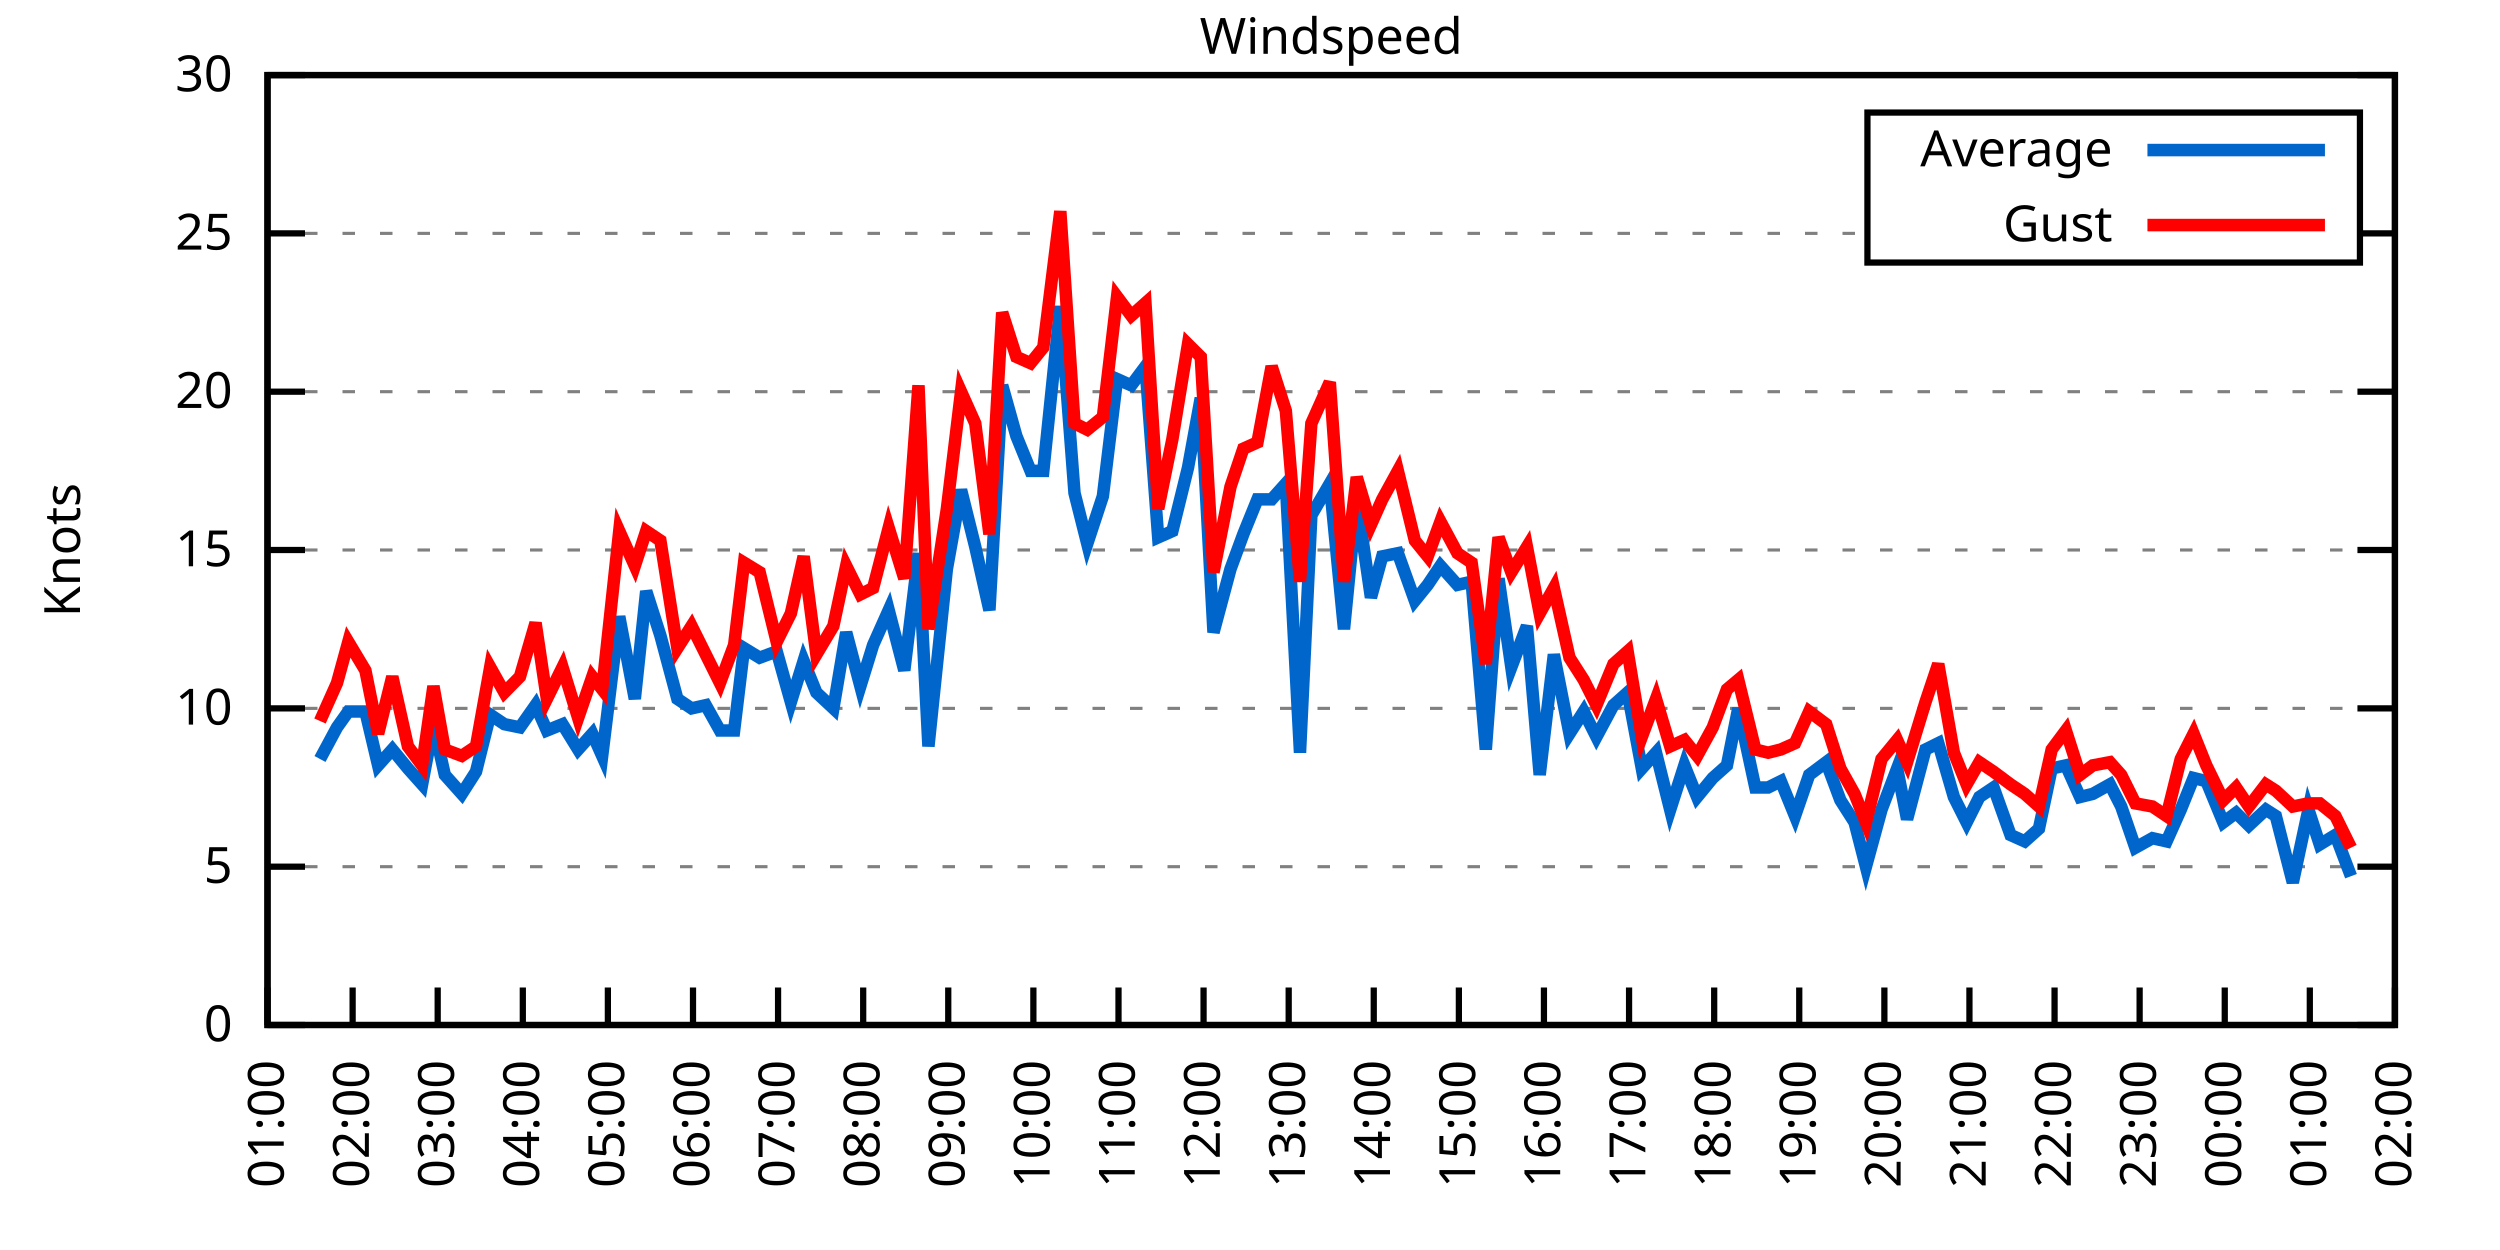
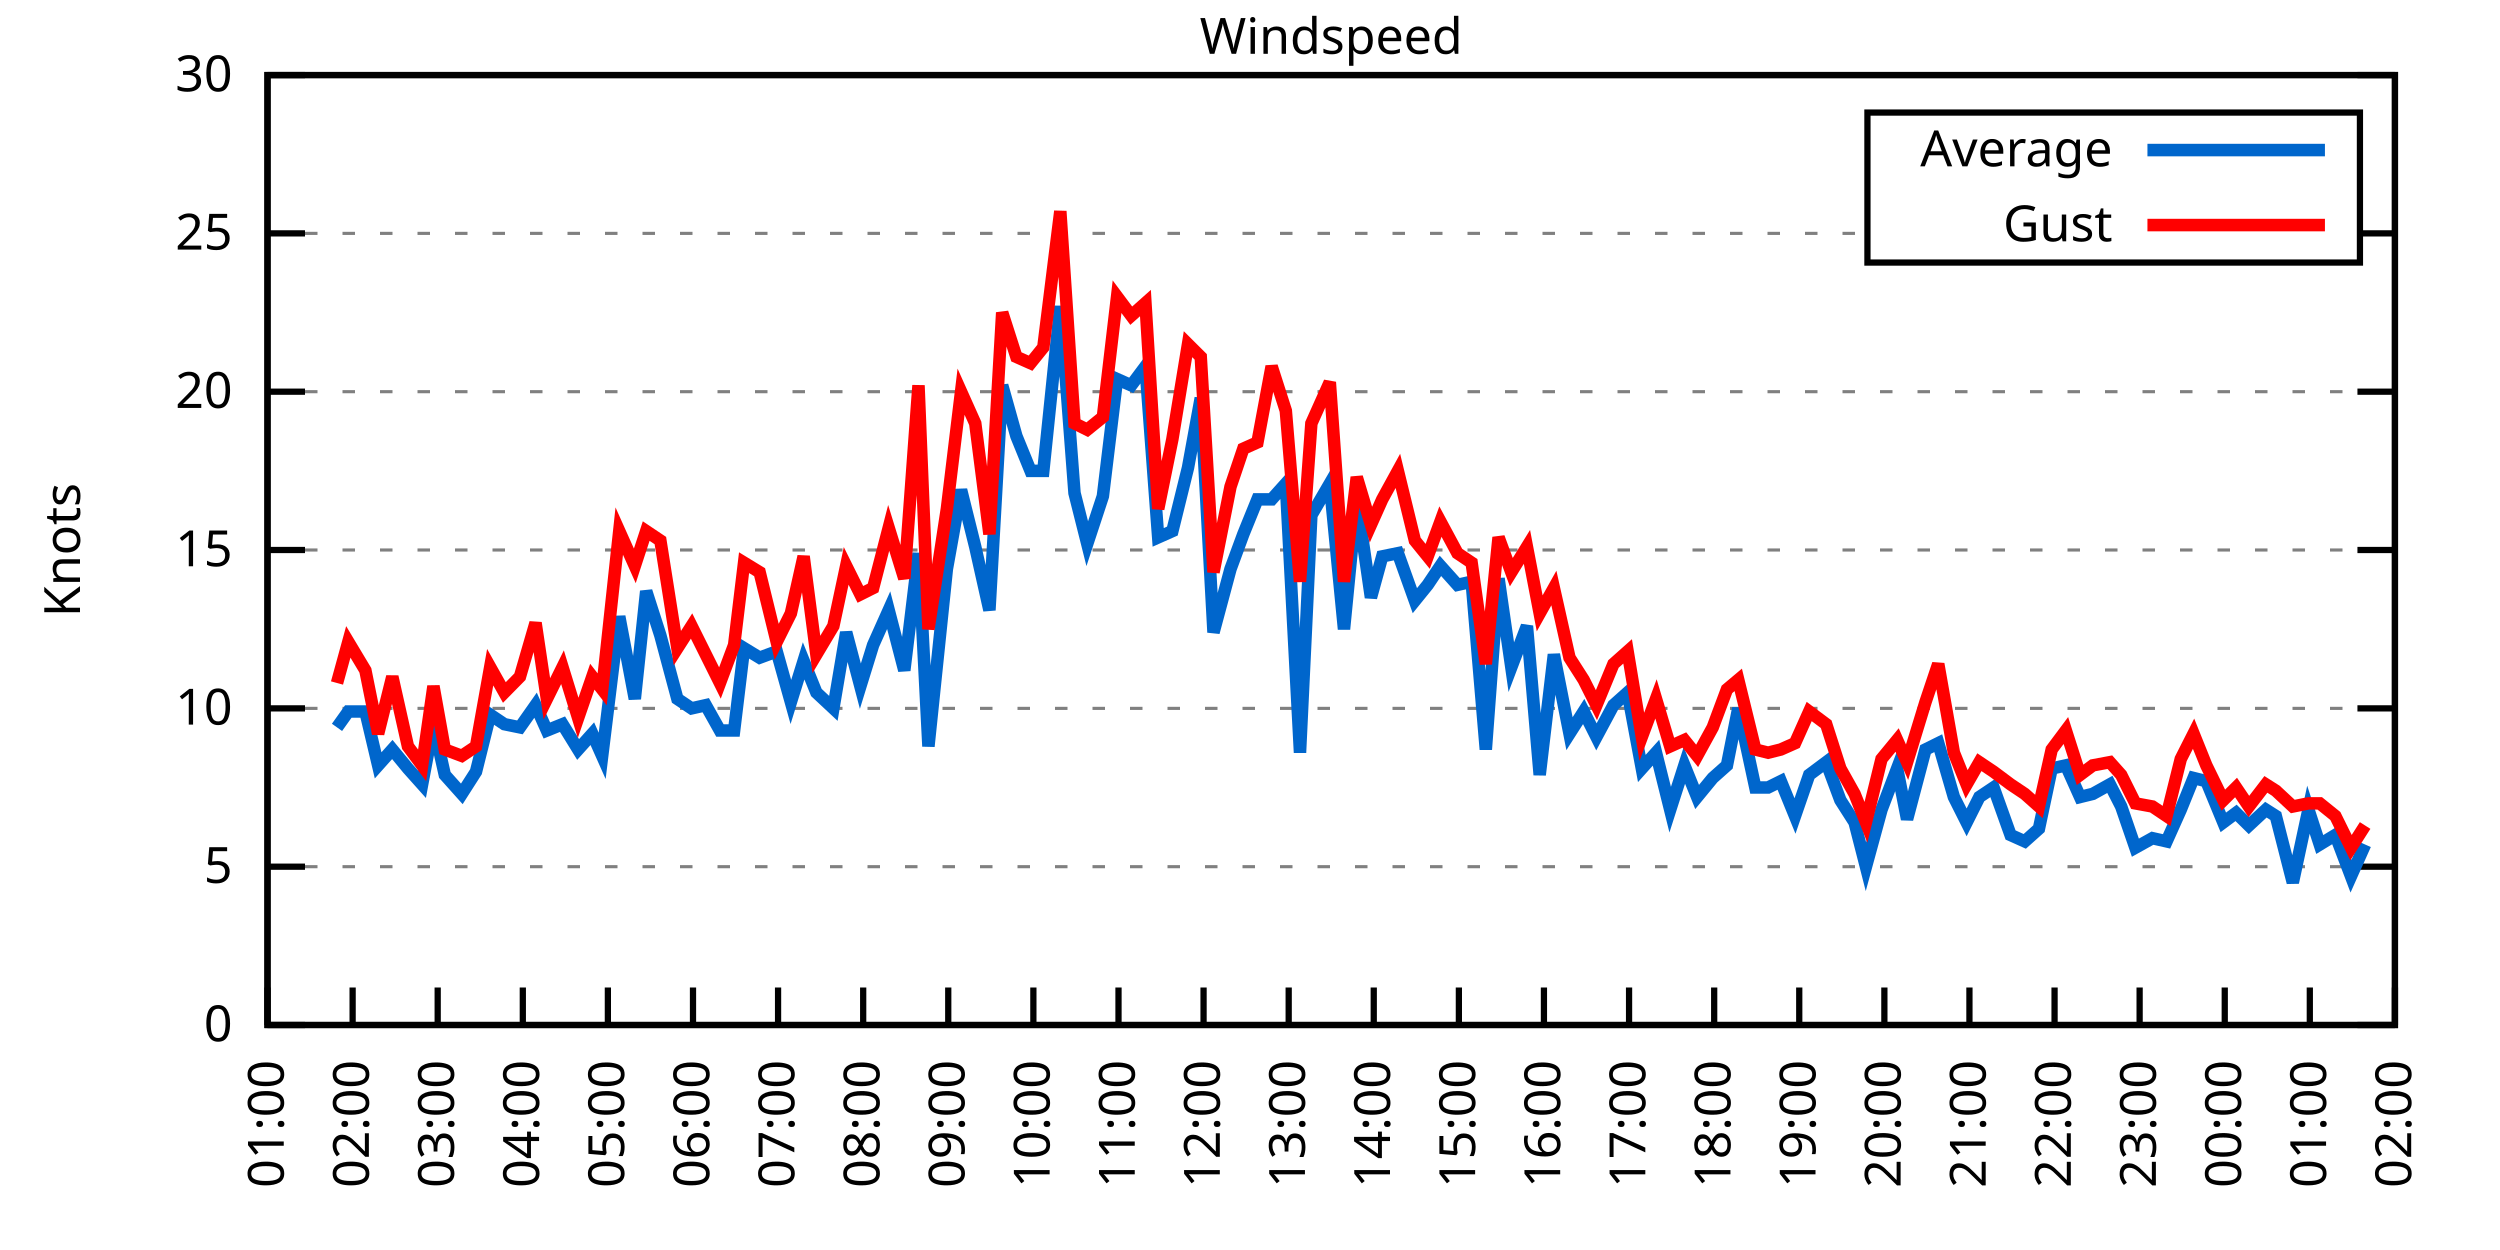
<svg xmlns="http://www.w3.org/2000/svg" xmlns:xlink="http://www.w3.org/1999/xlink" width="400" height="200" viewBox="0 0 400 200">
  <g id="gnuplot_canvas">
    <rect x="0" y="0" width="400" height="200" fill="none" />
    <defs>
      <circle id="gpDot" r="0.5" stroke-width="0.5" stroke="currentColor" />
      <path id="gpPt0" stroke-width="0.333" stroke="currentColor" d="M-1,0 h2 M0,-1 v2" />
      <path id="gpPt1" stroke-width="0.333" stroke="currentColor" d="M-1,-1 L1,1 M1,-1 L-1,1" />
      <path id="gpPt2" stroke-width="0.333" stroke="currentColor" d="M-1,0 L1,0 M0,-1 L0,1 M-1,-1 L1,1 M-1,1 L1,-1" />
      <rect id="gpPt3" stroke-width="0.333" stroke="currentColor" x="-1" y="-1" width="2" height="2" />
      <rect id="gpPt4" stroke-width="0.333" stroke="currentColor" fill="currentColor" x="-1" y="-1" width="2" height="2" />
      <circle id="gpPt5" stroke-width="0.333" stroke="currentColor" cx="0" cy="0" r="1" />
      <use xlink:href="#gpPt5" id="gpPt6" fill="currentColor" stroke="none" />
      <path id="gpPt7" stroke-width="0.333" stroke="currentColor" d="M0,-1.33 L-1.33,0.67 L1.33,0.67 z" />
      <use xlink:href="#gpPt7" id="gpPt8" fill="currentColor" stroke="none" />
      <use xlink:href="#gpPt7" id="gpPt9" stroke="currentColor" transform="rotate(180)" />
      <use xlink:href="#gpPt9" id="gpPt10" fill="currentColor" stroke="none" />
      <use xlink:href="#gpPt3" id="gpPt11" stroke="currentColor" transform="rotate(45)" />
      <use xlink:href="#gpPt11" id="gpPt12" fill="currentColor" stroke="none" />
      <path id="gpPt13" stroke-width="0.333" stroke="currentColor" d="M0,1.330 L1.265,0.411 L0.782,-1.067 L-0.782,-1.076 L-1.265,0.411 z" />
      <use xlink:href="#gpPt13" id="gpPt14" fill="currentColor" stroke="none" />
      <filter id="textbox" filterUnits="objectBoundingBox" x="0" y="0" height="1" width="1">
        <feFlood flood-color="white" flood-opacity="1" result="bgnd" />
        <feComposite in="SourceGraphic" in2="bgnd" operator="atop" />
      </filter>
      <filter id="greybox" filterUnits="objectBoundingBox" x="0" y="0" height="1" width="1">
        <feFlood flood-color="lightgrey" flood-opacity="1" result="grey" />
        <feComposite in="SourceGraphic" in2="grey" operator="atop" />
      </filter>
    </defs>
    <g fill="none" color="white" stroke="currentColor" stroke-width="1.00" stroke-linecap="butt" stroke-linejoin="miter">
</g>
    <g fill="none" color="black" stroke="currentColor" stroke-width="1.00" stroke-linecap="butt" stroke-linejoin="miter">
      <g stroke="none" shape-rendering="crispEdges">
        <polygon fill="rgb(255, 255, 255)" points="42.80,164.00 383.18,164.00 383.18,12.02 42.80,12.02 " />
      </g>
    </g>
    <g fill="none" color="black" stroke="currentColor" stroke-width="1.00" stroke-linecap="butt" stroke-linejoin="miter">
</g>
    <g fill="none" color="black" stroke="black" stroke-width="0.50" stroke-linecap="butt" stroke-linejoin="miter">
</g>
    <g fill="none" color="gray" stroke="currentColor" stroke-width="0.50" stroke-linecap="butt" stroke-linejoin="miter">
      <path stroke="gray" stroke-dasharray="2,4" class="gridline" d="M42.80,164.00 L383.19,164.00  " />
    </g>
    <g fill="none" color="gray" stroke="gray" stroke-width="1.00" stroke-linecap="butt" stroke-linejoin="miter">
</g>
    <g fill="none" color="black" stroke="currentColor" stroke-width="1.00" stroke-linecap="butt" stroke-linejoin="miter">
      <path stroke="black" d="M42.80,164.00 L48.80,164.00 M383.19,164.00 L377.19,164.00  " />
      <g transform="translate(37.20,166.60)" stroke="none" fill="black" font-family="Sans" font-size="8.00" text-anchor="end">
        <text>
          <tspan font-family="Sans"> 0</tspan>
        </text>
      </g>
    </g>
    <g fill="none" color="black" stroke="currentColor" stroke-width="1.00" stroke-linecap="butt" stroke-linejoin="miter">
</g>
    <g fill="none" color="black" stroke="black" stroke-width="0.50" stroke-linecap="butt" stroke-linejoin="miter">
</g>
    <g fill="none" color="gray" stroke="currentColor" stroke-width="0.50" stroke-linecap="butt" stroke-linejoin="miter">
      <path stroke="gray" stroke-dasharray="2,4" class="gridline" d="M42.80,138.67 L383.19,138.67  " />
    </g>
    <g fill="none" color="gray" stroke="gray" stroke-width="1.00" stroke-linecap="butt" stroke-linejoin="miter">
</g>
    <g fill="none" color="black" stroke="currentColor" stroke-width="1.00" stroke-linecap="butt" stroke-linejoin="miter">
      <path stroke="black" d="M42.80,138.67 L48.80,138.67 M383.19,138.67 L377.19,138.67  " />
      <g transform="translate(37.20,141.27)" stroke="none" fill="black" font-family="Sans" font-size="8.00" text-anchor="end">
        <text>
          <tspan font-family="Sans"> 5</tspan>
        </text>
      </g>
    </g>
    <g fill="none" color="black" stroke="currentColor" stroke-width="1.00" stroke-linecap="butt" stroke-linejoin="miter">
</g>
    <g fill="none" color="black" stroke="black" stroke-width="0.50" stroke-linecap="butt" stroke-linejoin="miter">
</g>
    <g fill="none" color="gray" stroke="currentColor" stroke-width="0.50" stroke-linecap="butt" stroke-linejoin="miter">
      <path stroke="gray" stroke-dasharray="2,4" class="gridline" d="M42.80,113.34 L383.19,113.34  " />
    </g>
    <g fill="none" color="gray" stroke="gray" stroke-width="1.00" stroke-linecap="butt" stroke-linejoin="miter">
</g>
    <g fill="none" color="black" stroke="currentColor" stroke-width="1.00" stroke-linecap="butt" stroke-linejoin="miter">
      <path stroke="black" d="M42.80,113.34 L48.80,113.34 M383.19,113.34 L377.19,113.34  " />
      <g transform="translate(37.20,115.94)" stroke="none" fill="black" font-family="Sans" font-size="8.00" text-anchor="end">
        <text>
          <tspan font-family="Sans"> 10</tspan>
        </text>
      </g>
    </g>
    <g fill="none" color="black" stroke="currentColor" stroke-width="1.00" stroke-linecap="butt" stroke-linejoin="miter">
</g>
    <g fill="none" color="black" stroke="black" stroke-width="0.50" stroke-linecap="butt" stroke-linejoin="miter">
</g>
    <g fill="none" color="gray" stroke="currentColor" stroke-width="0.50" stroke-linecap="butt" stroke-linejoin="miter">
      <path stroke="gray" stroke-dasharray="2,4" class="gridline" d="M42.80,88.00 L383.19,88.00  " />
    </g>
    <g fill="none" color="gray" stroke="gray" stroke-width="1.00" stroke-linecap="butt" stroke-linejoin="miter">
</g>
    <g fill="none" color="black" stroke="currentColor" stroke-width="1.00" stroke-linecap="butt" stroke-linejoin="miter">
      <path stroke="black" d="M42.80,88.00 L48.80,88.00 M383.19,88.00 L377.19,88.00  " />
      <g transform="translate(37.20,90.60)" stroke="none" fill="black" font-family="Sans" font-size="8.00" text-anchor="end">
        <text>
          <tspan font-family="Sans"> 15</tspan>
        </text>
      </g>
    </g>
    <g fill="none" color="black" stroke="currentColor" stroke-width="1.00" stroke-linecap="butt" stroke-linejoin="miter">
</g>
    <g fill="none" color="black" stroke="black" stroke-width="0.50" stroke-linecap="butt" stroke-linejoin="miter">
</g>
    <g fill="none" color="gray" stroke="currentColor" stroke-width="0.50" stroke-linecap="butt" stroke-linejoin="miter">
      <path stroke="gray" stroke-dasharray="2,4" class="gridline" d="M42.80,62.67 L383.19,62.67  " />
    </g>
    <g fill="none" color="gray" stroke="gray" stroke-width="1.00" stroke-linecap="butt" stroke-linejoin="miter">
</g>
    <g fill="none" color="black" stroke="currentColor" stroke-width="1.00" stroke-linecap="butt" stroke-linejoin="miter">
      <path stroke="black" d="M42.80,62.67 L48.80,62.67 M383.19,62.67 L377.19,62.67  " />
      <g transform="translate(37.20,65.27)" stroke="none" fill="black" font-family="Sans" font-size="8.00" text-anchor="end">
        <text>
          <tspan font-family="Sans"> 20</tspan>
        </text>
      </g>
    </g>
    <g fill="none" color="black" stroke="currentColor" stroke-width="1.00" stroke-linecap="butt" stroke-linejoin="miter">
</g>
    <g fill="none" color="black" stroke="black" stroke-width="0.50" stroke-linecap="butt" stroke-linejoin="miter">
</g>
    <g fill="none" color="gray" stroke="currentColor" stroke-width="0.50" stroke-linecap="butt" stroke-linejoin="miter">
      <path stroke="gray" stroke-dasharray="2,4" class="gridline" d="M42.80,37.34 L298.79,37.34 M377.59,37.34 L383.19,37.34  " />
    </g>
    <g fill="none" color="gray" stroke="gray" stroke-width="1.00" stroke-linecap="butt" stroke-linejoin="miter">
</g>
    <g fill="none" color="black" stroke="currentColor" stroke-width="1.00" stroke-linecap="butt" stroke-linejoin="miter">
      <path stroke="black" d="M42.80,37.34 L48.80,37.34 M383.19,37.34 L377.19,37.34  " />
      <g transform="translate(37.20,39.94)" stroke="none" fill="black" font-family="Sans" font-size="8.00" text-anchor="end">
        <text>
          <tspan font-family="Sans"> 25</tspan>
        </text>
      </g>
    </g>
    <g fill="none" color="black" stroke="currentColor" stroke-width="1.00" stroke-linecap="butt" stroke-linejoin="miter">
</g>
    <g fill="none" color="black" stroke="black" stroke-width="0.50" stroke-linecap="butt" stroke-linejoin="miter">
</g>
    <g fill="none" color="gray" stroke="currentColor" stroke-width="0.50" stroke-linecap="butt" stroke-linejoin="miter">
      <path stroke="gray" stroke-dasharray="2,4" class="gridline" d="M42.80,12.01 L383.19,12.01  " />
    </g>
    <g fill="none" color="gray" stroke="gray" stroke-width="1.00" stroke-linecap="butt" stroke-linejoin="miter">
</g>
    <g fill="none" color="black" stroke="currentColor" stroke-width="1.00" stroke-linecap="butt" stroke-linejoin="miter">
      <path stroke="black" d="M42.80,12.01 L48.80,12.01 M383.19,12.01 L377.19,12.01  " />
      <g transform="translate(37.20,14.61)" stroke="none" fill="black" font-family="Sans" font-size="8.00" text-anchor="end">
        <text>
          <tspan font-family="Sans"> 30</tspan>
        </text>
      </g>
    </g>
    <g fill="none" color="black" stroke="currentColor" stroke-width="1.00" stroke-linecap="butt" stroke-linejoin="miter">
      <path stroke="black" d="M42.80,164.00 L42.80,158.00  " />
      <g transform="translate(45.40,169.60) rotate(270.00)" stroke="none" fill="black" font-family="Sans" font-size="8.00" text-anchor="end">
        <text>
          <tspan font-family="Sans">01:00</tspan>
        </text>
      </g>
    </g>
    <g fill="none" color="black" stroke="currentColor" stroke-width="1.00" stroke-linecap="butt" stroke-linejoin="miter">
      <path stroke="black" d="M56.42,164.00 L56.42,158.00  " />
      <g transform="translate(59.02,169.60) rotate(270.00)" stroke="none" fill="black" font-family="Sans" font-size="8.00" text-anchor="end">
        <text>
          <tspan font-family="Sans">02:00</tspan>
        </text>
      </g>
    </g>
    <g fill="none" color="black" stroke="currentColor" stroke-width="1.00" stroke-linecap="butt" stroke-linejoin="miter">
      <path stroke="black" d="M70.03,164.00 L70.03,158.00  " />
      <g transform="translate(72.63,169.60) rotate(270.00)" stroke="none" fill="black" font-family="Sans" font-size="8.00" text-anchor="end">
        <text>
          <tspan font-family="Sans">03:00</tspan>
        </text>
      </g>
    </g>
    <g fill="none" color="black" stroke="currentColor" stroke-width="1.00" stroke-linecap="butt" stroke-linejoin="miter">
      <path stroke="black" d="M83.65,164.00 L83.65,158.00  " />
      <g transform="translate(86.25,169.60) rotate(270.00)" stroke="none" fill="black" font-family="Sans" font-size="8.00" text-anchor="end">
        <text>
          <tspan font-family="Sans">04:00</tspan>
        </text>
      </g>
    </g>
    <g fill="none" color="black" stroke="currentColor" stroke-width="1.00" stroke-linecap="butt" stroke-linejoin="miter">
      <path stroke="black" d="M97.26,164.00 L97.26,158.00  " />
      <g transform="translate(99.86,169.60) rotate(270.00)" stroke="none" fill="black" font-family="Sans" font-size="8.00" text-anchor="end">
        <text>
          <tspan font-family="Sans">05:00</tspan>
        </text>
      </g>
    </g>
    <g fill="none" color="black" stroke="currentColor" stroke-width="1.00" stroke-linecap="butt" stroke-linejoin="miter">
      <path stroke="black" d="M110.88,164.00 L110.88,158.00  " />
      <g transform="translate(113.48,169.60) rotate(270.00)" stroke="none" fill="black" font-family="Sans" font-size="8.00" text-anchor="end">
        <text>
          <tspan font-family="Sans">06:00</tspan>
        </text>
      </g>
    </g>
    <g fill="none" color="black" stroke="currentColor" stroke-width="1.00" stroke-linecap="butt" stroke-linejoin="miter">
      <path stroke="black" d="M124.49,164.00 L124.49,158.00  " />
      <g transform="translate(127.09,169.60) rotate(270.00)" stroke="none" fill="black" font-family="Sans" font-size="8.00" text-anchor="end">
        <text>
          <tspan font-family="Sans">07:00</tspan>
        </text>
      </g>
    </g>
    <g fill="none" color="black" stroke="currentColor" stroke-width="1.00" stroke-linecap="butt" stroke-linejoin="miter">
      <path stroke="black" d="M138.11,164.00 L138.11,158.00  " />
      <g transform="translate(140.71,169.60) rotate(270.00)" stroke="none" fill="black" font-family="Sans" font-size="8.00" text-anchor="end">
        <text>
          <tspan font-family="Sans">08:00</tspan>
        </text>
      </g>
    </g>
    <g fill="none" color="black" stroke="currentColor" stroke-width="1.00" stroke-linecap="butt" stroke-linejoin="miter">
      <path stroke="black" d="M151.72,164.00 L151.72,158.00  " />
      <g transform="translate(154.32,169.60) rotate(270.00)" stroke="none" fill="black" font-family="Sans" font-size="8.00" text-anchor="end">
        <text>
          <tspan font-family="Sans">09:00</tspan>
        </text>
      </g>
    </g>
    <g fill="none" color="black" stroke="currentColor" stroke-width="1.00" stroke-linecap="butt" stroke-linejoin="miter">
      <path stroke="black" d="M165.34,164.00 L165.34,158.00  " />
      <g transform="translate(167.94,169.60) rotate(270.00)" stroke="none" fill="black" font-family="Sans" font-size="8.00" text-anchor="end">
        <text>
          <tspan font-family="Sans">10:00</tspan>
        </text>
      </g>
    </g>
    <g fill="none" color="black" stroke="currentColor" stroke-width="1.00" stroke-linecap="butt" stroke-linejoin="miter">
      <path stroke="black" d="M178.96,164.00 L178.96,158.00  " />
      <g transform="translate(181.56,169.60) rotate(270.00)" stroke="none" fill="black" font-family="Sans" font-size="8.00" text-anchor="end">
        <text>
          <tspan font-family="Sans">11:00</tspan>
        </text>
      </g>
    </g>
    <g fill="none" color="black" stroke="currentColor" stroke-width="1.00" stroke-linecap="butt" stroke-linejoin="miter">
      <path stroke="black" d="M192.57,164.00 L192.57,158.00  " />
      <g transform="translate(195.17,169.60) rotate(270.00)" stroke="none" fill="black" font-family="Sans" font-size="8.00" text-anchor="end">
        <text>
          <tspan font-family="Sans">12:00</tspan>
        </text>
      </g>
    </g>
    <g fill="none" color="black" stroke="currentColor" stroke-width="1.00" stroke-linecap="butt" stroke-linejoin="miter">
      <path stroke="black" d="M206.19,164.00 L206.19,158.00  " />
      <g transform="translate(208.79,169.60) rotate(270.00)" stroke="none" fill="black" font-family="Sans" font-size="8.00" text-anchor="end">
        <text>
          <tspan font-family="Sans">13:00</tspan>
        </text>
      </g>
    </g>
    <g fill="none" color="black" stroke="currentColor" stroke-width="1.00" stroke-linecap="butt" stroke-linejoin="miter">
      <path stroke="black" d="M219.80,164.00 L219.80,158.00  " />
      <g transform="translate(222.40,169.60) rotate(270.00)" stroke="none" fill="black" font-family="Sans" font-size="8.00" text-anchor="end">
        <text>
          <tspan font-family="Sans">14:00</tspan>
        </text>
      </g>
    </g>
    <g fill="none" color="black" stroke="currentColor" stroke-width="1.00" stroke-linecap="butt" stroke-linejoin="miter">
      <path stroke="black" d="M233.42,164.00 L233.42,158.00  " />
      <g transform="translate(236.02,169.60) rotate(270.00)" stroke="none" fill="black" font-family="Sans" font-size="8.00" text-anchor="end">
        <text>
          <tspan font-family="Sans">15:00</tspan>
        </text>
      </g>
    </g>
    <g fill="none" color="black" stroke="currentColor" stroke-width="1.00" stroke-linecap="butt" stroke-linejoin="miter">
      <path stroke="black" d="M247.03,164.00 L247.03,158.00  " />
      <g transform="translate(249.63,169.60) rotate(270.00)" stroke="none" fill="black" font-family="Sans" font-size="8.00" text-anchor="end">
        <text>
          <tspan font-family="Sans">16:00</tspan>
        </text>
      </g>
    </g>
    <g fill="none" color="black" stroke="currentColor" stroke-width="1.00" stroke-linecap="butt" stroke-linejoin="miter">
      <path stroke="black" d="M260.65,164.00 L260.65,158.00  " />
      <g transform="translate(263.25,169.60) rotate(270.00)" stroke="none" fill="black" font-family="Sans" font-size="8.00" text-anchor="end">
        <text>
          <tspan font-family="Sans">17:00</tspan>
        </text>
      </g>
    </g>
    <g fill="none" color="black" stroke="currentColor" stroke-width="1.00" stroke-linecap="butt" stroke-linejoin="miter">
      <path stroke="black" d="M274.27,164.00 L274.27,158.00  " />
      <g transform="translate(276.87,169.60) rotate(270.00)" stroke="none" fill="black" font-family="Sans" font-size="8.00" text-anchor="end">
        <text>
          <tspan font-family="Sans">18:00</tspan>
        </text>
      </g>
    </g>
    <g fill="none" color="black" stroke="currentColor" stroke-width="1.00" stroke-linecap="butt" stroke-linejoin="miter">
      <path stroke="black" d="M287.88,164.00 L287.88,158.00  " />
      <g transform="translate(290.48,169.60) rotate(270.00)" stroke="none" fill="black" font-family="Sans" font-size="8.00" text-anchor="end">
        <text>
          <tspan font-family="Sans">19:00</tspan>
        </text>
      </g>
    </g>
    <g fill="none" color="black" stroke="currentColor" stroke-width="1.00" stroke-linecap="butt" stroke-linejoin="miter">
      <path stroke="black" d="M301.50,164.00 L301.50,158.00  " />
      <g transform="translate(304.10,169.60) rotate(270.00)" stroke="none" fill="black" font-family="Sans" font-size="8.00" text-anchor="end">
        <text>
          <tspan font-family="Sans">20:00</tspan>
        </text>
      </g>
    </g>
    <g fill="none" color="black" stroke="currentColor" stroke-width="1.00" stroke-linecap="butt" stroke-linejoin="miter">
      <path stroke="black" d="M315.11,164.00 L315.11,158.00  " />
      <g transform="translate(317.71,169.60) rotate(270.00)" stroke="none" fill="black" font-family="Sans" font-size="8.00" text-anchor="end">
        <text>
          <tspan font-family="Sans">21:00</tspan>
        </text>
      </g>
    </g>
    <g fill="none" color="black" stroke="currentColor" stroke-width="1.00" stroke-linecap="butt" stroke-linejoin="miter">
      <path stroke="black" d="M328.73,164.00 L328.73,158.00  " />
      <g transform="translate(331.33,169.60) rotate(270.00)" stroke="none" fill="black" font-family="Sans" font-size="8.00" text-anchor="end">
        <text>
          <tspan font-family="Sans">22:00</tspan>
        </text>
      </g>
    </g>
    <g fill="none" color="black" stroke="currentColor" stroke-width="1.00" stroke-linecap="butt" stroke-linejoin="miter">
      <path stroke="black" d="M342.34,164.00 L342.34,158.00  " />
      <g transform="translate(344.94,169.60) rotate(270.00)" stroke="none" fill="black" font-family="Sans" font-size="8.00" text-anchor="end">
        <text>
          <tspan font-family="Sans">23:00</tspan>
        </text>
      </g>
    </g>
    <g fill="none" color="black" stroke="currentColor" stroke-width="1.00" stroke-linecap="butt" stroke-linejoin="miter">
      <path stroke="black" d="M355.96,164.00 L355.96,158.00  " />
      <g transform="translate(358.56,169.60) rotate(270.00)" stroke="none" fill="black" font-family="Sans" font-size="8.00" text-anchor="end">
        <text>
          <tspan font-family="Sans">00:00</tspan>
        </text>
      </g>
    </g>
    <g fill="none" color="black" stroke="currentColor" stroke-width="1.00" stroke-linecap="butt" stroke-linejoin="miter">
      <path stroke="black" d="M369.57,164.00 L369.57,158.00  " />
      <g transform="translate(372.17,169.60) rotate(270.00)" stroke="none" fill="black" font-family="Sans" font-size="8.00" text-anchor="end">
        <text>
          <tspan font-family="Sans">01:00</tspan>
        </text>
      </g>
    </g>
    <g fill="none" color="black" stroke="currentColor" stroke-width="1.00" stroke-linecap="butt" stroke-linejoin="miter">
      <path stroke="black" d="M383.19,164.00 L383.19,158.00  " />
      <g transform="translate(385.79,169.60) rotate(270.00)" stroke="none" fill="black" font-family="Sans" font-size="8.00" text-anchor="end">
        <text>
          <tspan font-family="Sans">02:00</tspan>
        </text>
      </g>
    </g>
    <g fill="none" color="black" stroke="currentColor" stroke-width="1.00" stroke-linecap="butt" stroke-linejoin="miter">
</g>
    <g fill="none" color="black" stroke="currentColor" stroke-width="1.00" stroke-linecap="butt" stroke-linejoin="miter">
      <path stroke="black" d="M42.80,12.01 L42.80,164.00 L383.19,164.00 L383.19,12.01 L42.80,12.01 Z  " />
    </g>
    <g fill="none" color="black" stroke="currentColor" stroke-width="1.00" stroke-linecap="butt" stroke-linejoin="miter">
</g>
    <g fill="none" color="black" stroke="currentColor" stroke-width="1.00" stroke-linecap="butt" stroke-linejoin="miter">
      <path stroke="black" d="M298.79,42.01 L298.79,18.01 L377.59,18.01 L377.59,42.01 L298.79,42.01 Z  " />
    </g>
    <g id="Windspeed_plot_1">
      <g fill="none" color="white" stroke="black" stroke-width="2.00" stroke-linecap="butt" stroke-linejoin="miter">
</g>
      <g fill="none" color="black" stroke="currentColor" stroke-width="2.00" stroke-linecap="butt" stroke-linejoin="miter">
        <g transform="translate(337.99,26.61)" stroke="none" fill="black" font-family="Sans" font-size="8.00" text-anchor="end">
          <text>
            <tspan font-family="Sans">Average</tspan>
          </text>
        </g>
      </g>
      <g fill="none" color="black" stroke="currentColor" stroke-width="2.00" stroke-linecap="butt" stroke-linejoin="miter">
-         <path stroke="rgb(  0, 102, 204)" d="M343.59,24.01 L371.99,24.01 M51.20,121.44 L53.92,116.38 L55.73,113.84 L58.46,113.84 L60.50,122.46 L62.77,119.92   L65.27,122.96 L67.54,125.50 L69.35,115.87 L71.17,123.98 L73.89,127.02 L76.16,123.47 L78.43,114.35 L80.70,115.87   L83.19,116.38 L85.69,112.83 L87.50,116.88 L90.00,115.87 L92.50,119.92 L94.77,117.39 L96.35,120.94 L99.08,98.64   L101.57,111.82 L103.39,94.59 L105.66,101.68 L108.38,111.82 L110.65,113.34 L112.92,112.83 L115.19,116.88 L117.46,116.88   L119.05,103.71 L121.54,105.23 L124.27,104.22 L126.54,112.32 L128.58,105.74 L130.62,110.80 L133.34,113.34 L135.39,101.18   L137.66,109.79 L139.70,103.20 L142.19,97.63 L144.69,107.26 L146.96,88.51 L148.55,119.42 L151.50,91.04 L153.77,78.38   L156.04,87.50 L158.31,97.63 L160.35,61.66 L162.62,69.77 L164.89,75.34 L166.93,75.34 L169.65,48.99 L171.92,78.89   L173.96,86.99 L176.46,79.39 L178.73,60.65 L181.00,61.66 L183.27,58.62 L185.31,85.98 L187.58,84.97 L190.08,74.83   L192.12,63.69 L194.16,101.18 L196.88,91.04 L198.93,85.47 L201.19,79.90 L203.46,79.90 L205.73,77.37 L208.00,120.43   L209.82,82.43 L212.77,77.37 L215.04,100.67 L217.08,79.90 L219.35,95.60 L221.16,89.02 L223.66,88.51 L226.38,96.11   L228.43,93.58 L230.47,90.54 L233.19,93.58 L235.46,93.07 L237.73,119.92 L239.77,92.56 L241.81,106.75 L244.31,100.16   L246.35,123.98 L248.62,104.72 L251.12,117.39 L253.39,113.84 L255.43,117.90 L258.15,112.83 L260.42,110.80 L262.69,122.96   L264.96,120.43 L267.23,129.55 L269.50,122.46 L271.54,127.52 L274.04,124.48 L276.31,122.46 L278.12,113.34 L280.85,126.00   L282.89,126.00 L284.93,124.99 L287.20,130.56 L289.47,123.98 L292.19,121.95 L294.46,128.03 L296.73,131.58 L298.55,138.67   L301.04,129.55 L303.54,122.96 L305.13,131.07 L308.08,119.92 L310.12,118.91 L312.62,127.52 L314.66,131.58 L316.70,127.52   L318.97,126.00 L321.69,133.60 L323.96,134.62 L326.23,132.59 L328.27,122.96 L330.54,122.46 L332.81,127.52 L334.85,127.02   L337.58,125.50 L339.39,129.04 L341.66,135.63 L344.39,134.11 L346.65,134.62 L348.92,129.55 L350.97,124.48 L353.01,124.99   L355.73,131.58 L357.77,130.06 L359.82,132.08 L362.54,129.55 L364.13,130.56 L366.85,141.20 L369.35,129.55 L371.16,135.12   L373.66,133.60 L376.16,140.19  " />
+         <path stroke="rgb(  0, 102, 204)" d="M343.59,24.01 L371.99,24.01 M53.92,116.38 L55.73,113.84 L58.46,113.84 L60.50,122.46 L62.77,119.92 L65.27,122.96   L67.54,125.50 L69.35,115.87 L71.17,123.98 L73.89,127.02 L76.16,123.47 L78.43,114.35 L80.70,115.87 L83.19,116.38   L85.69,112.83 L87.50,116.88 L90.00,115.87 L92.50,119.92 L94.77,117.39 L96.35,120.94 L99.08,98.64 L101.57,111.82   L103.39,94.59 L105.66,101.68 L108.38,111.82 L110.65,113.34 L112.92,112.83 L115.19,116.88 L117.46,116.88 L119.05,103.71   L121.54,105.23 L124.27,104.22 L126.54,112.32 L128.58,105.74 L130.62,110.80 L133.34,113.34 L135.39,101.18 L137.66,109.79   L139.70,103.20 L142.19,97.63 L144.69,107.26 L146.96,88.51 L148.55,119.42 L151.50,91.04 L153.77,78.38 L156.04,87.50   L158.31,97.63 L160.35,61.66 L162.62,69.77 L164.89,75.34 L166.93,75.34 L169.65,48.99 L171.92,78.89 L173.96,86.99   L176.46,79.39 L178.73,60.65 L181.00,61.66 L183.27,58.62 L185.31,85.98 L187.58,84.97 L190.08,74.83 L192.12,63.69   L194.16,101.18 L196.88,91.04 L198.93,85.47 L201.19,79.90 L203.46,79.90 L205.73,77.37 L208.00,120.43 L209.82,82.43   L212.77,77.37 L215.04,100.67 L217.08,79.90 L219.35,95.60 L221.16,89.02 L223.66,88.51 L226.38,96.11 L228.43,93.58   L230.47,90.54 L233.19,93.58 L235.46,93.07 L237.73,119.92 L239.77,92.56 L241.81,106.75 L244.31,100.16 L246.35,123.98   L248.62,104.72 L251.12,117.39 L253.39,113.84 L255.43,117.90 L258.15,112.83 L260.42,110.80 L262.69,122.96 L264.96,120.43   L267.23,129.55 L269.50,122.46 L271.54,127.52 L274.04,124.48 L276.31,122.46 L278.12,113.34 L280.85,126.00 L282.89,126.00   L284.93,124.99 L287.20,130.56 L289.47,123.98 L292.19,121.95 L294.46,128.03 L296.73,131.58 L298.55,138.67 L301.04,129.55   L303.54,122.96 L305.13,131.07 L308.08,119.92 L310.12,118.91 L312.62,127.52 L314.66,131.58 L316.70,127.52 L318.97,126.00   L321.69,133.60 L323.96,134.62 L326.23,132.59 L328.27,122.96 L330.54,122.46 L332.81,127.52 L334.85,127.02 L337.58,125.50   L339.39,129.04 L341.66,135.63 L344.39,134.11 L346.65,134.62 L348.92,129.55 L350.97,124.48 L353.01,124.99 L355.73,131.58   L357.77,130.06 L359.82,132.08 L362.54,129.55 L364.13,130.56 L366.85,141.20 L369.35,129.55 L371.16,135.12 L373.66,133.60   L376.16,140.19 L378.42,135.12  " />
      </g>
    </g>
    <g id="Windspeed_plot_2">
      <g fill="none" color="black" stroke="currentColor" stroke-width="2.00" stroke-linecap="butt" stroke-linejoin="miter">
        <g transform="translate(337.99,38.61)" stroke="none" fill="black" font-family="Sans" font-size="8.00" text-anchor="end">
          <text>
            <tspan font-family="Sans">Gust</tspan>
          </text>
        </g>
      </g>
      <g fill="none" color="black" stroke="currentColor" stroke-width="2.00" stroke-linecap="butt" stroke-linejoin="miter">
-         <path stroke="rgb(255,   0,   0)" d="M343.59,36.01 L371.99,36.01 M51.20,115.36 L53.92,109.28 L55.73,102.70 L58.46,107.26 L60.50,117.39 L62.77,108.27   L65.27,119.42 L67.54,122.46 L69.35,109.79 L71.17,119.92 L73.89,120.94 L76.16,119.42 L78.43,106.75 L80.70,110.80   L83.19,108.27 L85.69,99.66 L87.50,111.82 L90.00,106.75 L92.50,114.86 L94.77,108.27 L96.35,110.30 L99.08,84.97   L101.57,90.54 L103.39,84.97 L105.66,86.49 L108.38,103.71 L110.65,100.16 L112.92,104.72 L115.19,109.28 L117.46,103.20   L119.05,90.03 L121.54,91.55 L124.27,102.70 L126.54,98.14 L128.58,89.02 L130.62,104.72 L133.34,100.16 L135.39,90.54   L137.66,95.10 L139.70,94.08 L142.19,84.46 L144.69,92.56 L146.96,61.66 L148.55,100.67 L151.50,81.42 L153.77,62.67   L156.04,67.74 L158.31,85.47 L160.35,50.01 L162.62,57.10 L164.89,58.11 L166.93,55.58 L169.65,33.80 L171.92,67.74   L173.96,68.75 L176.46,66.73 L178.73,47.47 L181.00,50.51 L183.27,48.49 L185.31,81.42 L187.58,70.27 L190.08,55.07   L192.12,57.10 L194.16,91.55 L196.88,77.87 L198.93,71.79 L201.19,70.78 L203.46,58.62 L205.73,65.71 L208.00,93.07   L209.82,67.74 L212.77,61.15 L215.04,93.07 L217.08,76.35 L219.35,83.95 L221.16,79.90 L223.66,75.34 L226.38,86.49   L228.43,89.02 L230.47,83.45 L233.19,88.51 L235.46,90.03 L237.73,106.24 L239.77,85.98 L241.81,91.55 L244.31,87.50   L246.35,98.14 L248.62,94.08 L251.12,105.23 L253.39,108.78 L255.43,112.83 L258.15,106.24 L260.42,104.22 L262.69,117.90   L264.96,111.82 L267.23,119.42 L269.50,118.40 L271.54,120.94 L274.04,116.38 L276.31,110.30 L278.12,108.78 L280.85,119.92   L282.89,120.43 L284.93,119.92 L287.20,118.91 L289.47,113.84 L292.19,115.87 L294.46,122.96 L296.73,127.02 L298.55,131.58   L301.04,121.44 L303.54,118.40 L305.13,121.95 L308.08,112.32 L310.12,106.24 L312.62,120.43 L314.66,125.50 L316.70,121.95   L318.97,123.47 L321.69,125.50 L323.96,127.02 L326.23,129.04 L328.27,119.92 L330.54,116.88 L332.81,123.98 L334.85,122.46   L337.58,121.95 L339.39,123.98 L341.66,128.54 L344.39,129.04 L346.65,130.56 L348.92,121.44 L350.97,117.39 L353.01,122.46   L355.73,128.03 L357.77,126.00 L359.82,129.04 L362.54,125.50 L364.13,126.51 L366.85,129.04 L369.35,128.54 L371.16,128.54   L373.66,130.56 L376.16,135.63  " />
+         <path stroke="rgb(255,   0,   0)" d="M343.59,36.01 L371.99,36.01 M53.92,109.28 L55.73,102.70 L58.46,107.26 L60.50,117.39 L62.77,108.27 L65.27,119.42   L67.54,122.46 L69.35,109.79 L71.17,119.92 L73.89,120.94 L76.16,119.42 L78.43,106.75 L80.70,110.80 L83.19,108.27   L85.69,99.66 L87.50,111.82 L90.00,106.75 L92.50,114.86 L94.77,108.27 L96.35,110.30 L99.08,84.97 L101.57,90.54   L103.39,84.97 L105.66,86.49 L108.38,103.71 L110.65,100.16 L112.92,104.72 L115.19,109.28 L117.46,103.20 L119.05,90.03   L121.54,91.55 L124.27,102.70 L126.54,98.14 L128.58,89.02 L130.62,104.72 L133.34,100.16 L135.39,90.54 L137.66,95.10   L139.70,94.08 L142.19,84.46 L144.69,92.56 L146.96,61.66 L148.55,100.67 L151.50,81.42 L153.77,62.67 L156.04,67.74   L158.31,85.47 L160.35,50.01 L162.62,57.10 L164.89,58.11 L166.93,55.58 L169.65,33.80 L171.92,67.74 L173.96,68.75   L176.46,66.73 L178.73,47.47 L181.00,50.51 L183.27,48.49 L185.31,81.42 L187.58,70.27 L190.08,55.07 L192.12,57.10   L194.16,91.55 L196.88,77.87 L198.93,71.79 L201.19,70.78 L203.46,58.62 L205.73,65.71 L208.00,93.07 L209.82,67.74   L212.77,61.15 L215.04,93.07 L217.08,76.35 L219.35,83.95 L221.16,79.90 L223.66,75.34 L226.38,86.49 L228.43,89.02   L230.47,83.45 L233.19,88.51 L235.46,90.03 L237.73,106.24 L239.77,85.98 L241.81,91.55 L244.31,87.50 L246.35,98.14   L248.62,94.08 L251.12,105.23 L253.39,108.78 L255.43,112.83 L258.15,106.24 L260.42,104.22 L262.69,117.90 L264.96,111.82   L267.23,119.42 L269.50,118.40 L271.54,120.94 L274.04,116.38 L276.31,110.30 L278.12,108.78 L280.85,119.92 L282.89,120.43   L284.93,119.92 L287.20,118.91 L289.47,113.84 L292.19,115.87 L294.46,122.96 L296.73,127.02 L298.55,131.58 L301.04,121.44   L303.54,118.40 L305.13,121.95 L308.08,112.32 L310.12,106.24 L312.62,120.43 L314.66,125.50 L316.70,121.95 L318.97,123.47   L321.69,125.50 L323.96,127.02 L326.23,129.04 L328.27,119.92 L330.54,116.88 L332.81,123.98 L334.85,122.46 L337.58,121.95   L339.39,123.98 L341.66,128.54 L344.39,129.04 L346.65,130.56 L348.92,121.44 L350.97,117.39 L353.01,122.46 L355.73,128.03   L357.77,126.00 L359.82,129.04 L362.54,125.50 L364.13,126.51 L366.85,129.04 L369.35,128.54 L371.16,128.54 L373.66,130.56   L376.16,135.63 L378.42,132.08  " />
      </g>
    </g>
    <g fill="none" color="black" stroke="currentColor" stroke-width="2.00" stroke-linecap="butt" stroke-linejoin="miter">
</g>
    <g fill="none" color="black" stroke="black" stroke-width="1.00" stroke-linecap="butt" stroke-linejoin="miter">
</g>
    <g fill="none" color="black" stroke="currentColor" stroke-width="1.00" stroke-linecap="butt" stroke-linejoin="miter">
      <path stroke="black" d="M42.80,12.01 L42.80,164.00 L383.19,164.00 L383.19,12.01 L42.80,12.01 Z  " />
      <g transform="translate(12.80,88.01) rotate(270.00)" stroke="none" fill="black" font-family="Sans" font-size="8.00" text-anchor="middle">
        <text>
          <tspan font-family="Sans">Knots</tspan>
        </text>
      </g>
    </g>
    <g fill="none" color="black" stroke="currentColor" stroke-width="1.00" stroke-linecap="butt" stroke-linejoin="miter">
</g>
    <g fill="none" color="black" stroke="currentColor" stroke-width="1.00" stroke-linecap="butt" stroke-linejoin="miter">
      <g transform="translate(212.99,8.61)" stroke="none" fill="black" font-family="Sans" font-size="8.00" text-anchor="middle">
        <text>
          <tspan font-family="Sans">Windspeed</tspan>
        </text>
      </g>
    </g>
    <g fill="none" color="black" stroke="currentColor" stroke-width="1.00" stroke-linecap="butt" stroke-linejoin="miter">
</g>
  </g>
</svg>
